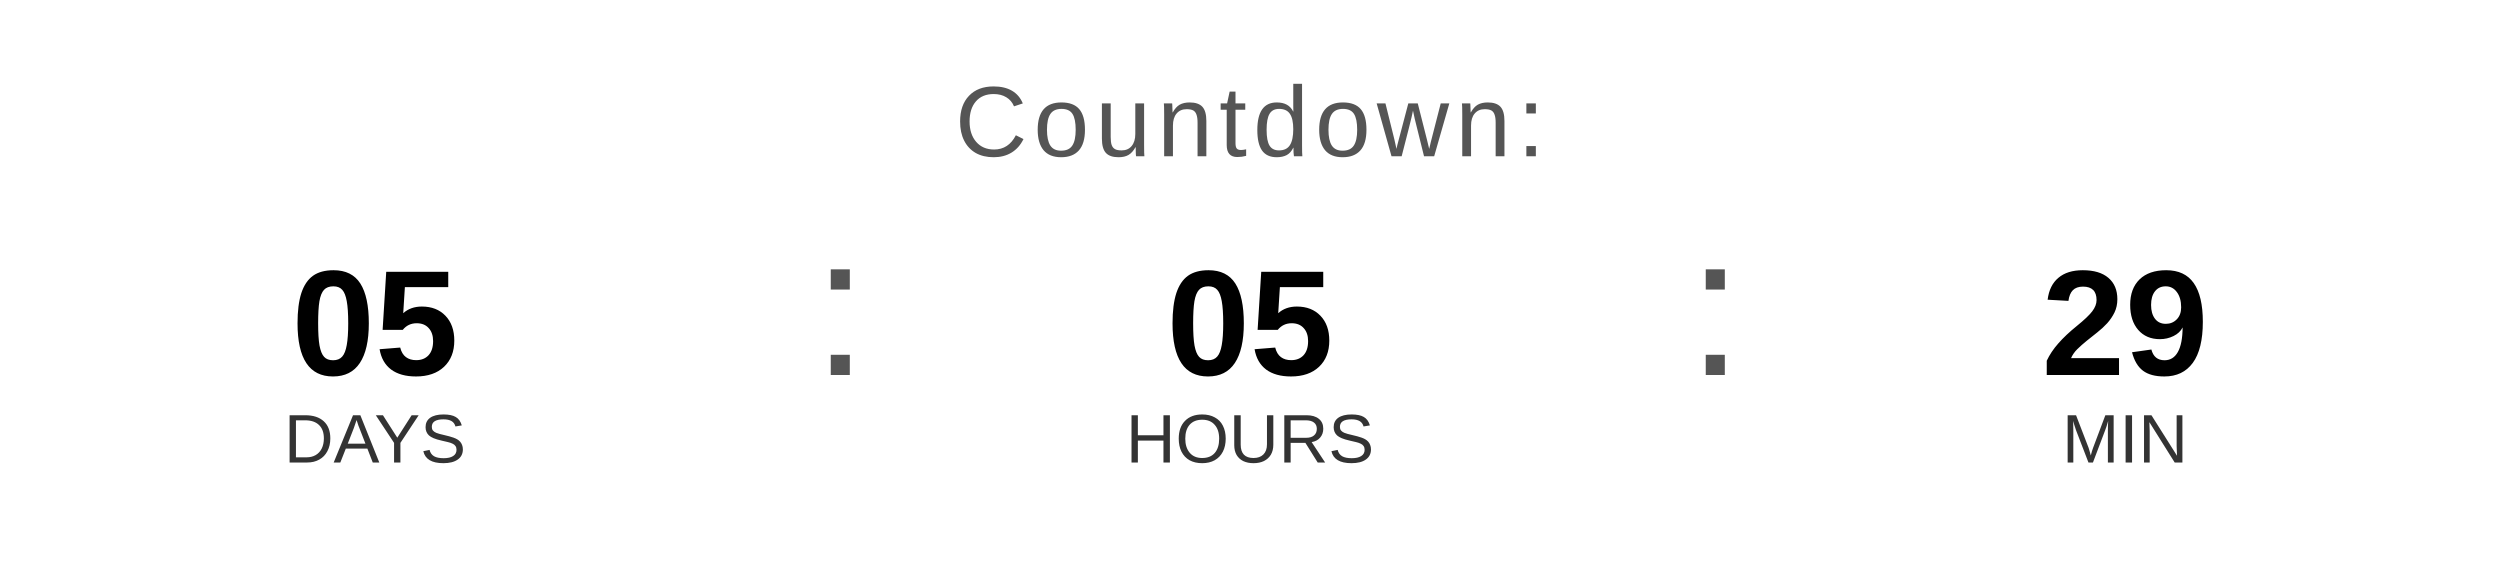
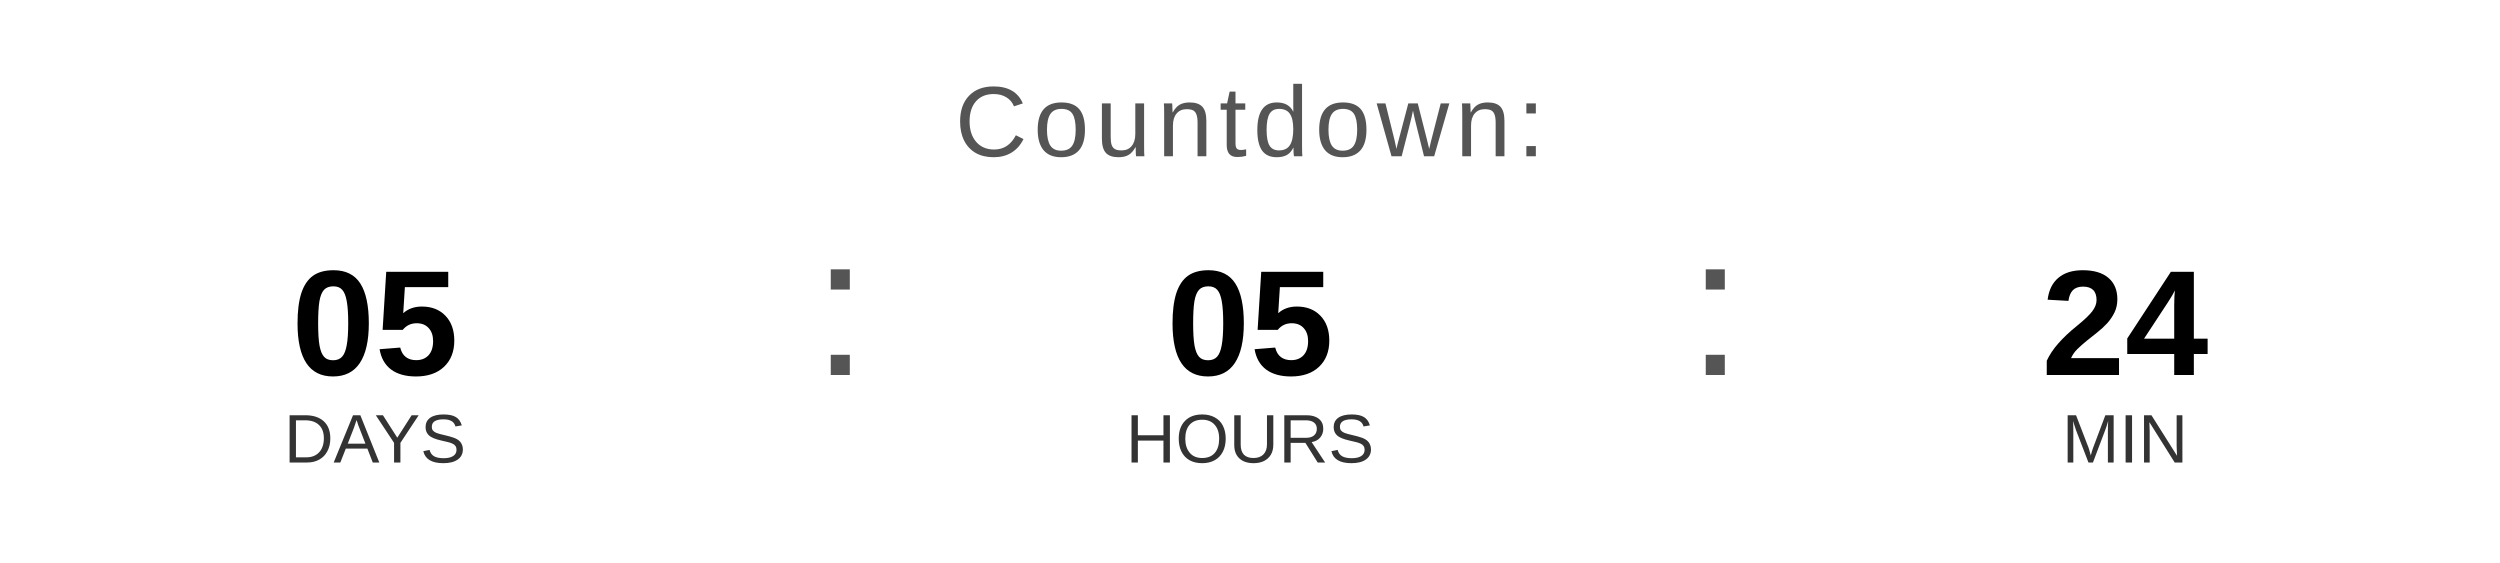
<svg xmlns="http://www.w3.org/2000/svg" width="400" height="90" viewBox="0 0 400 90">
  <text x="200" y="25" font-family="Arial, Helvetica, sans-serif" font-size="16" fill="#555555" text-anchor="middle" letter-spacing="1">
    Countdown:
  </text>
  <text x="60" y="60" font-family="Arial, Helvetica, sans-serif" font-size="24" font-weight="bold" fill="#000000" text-anchor="middle">05</text>
  <text x="60" y="74" font-family="Arial, Helvetica, sans-serif" font-size="11" fill="#333333" text-anchor="middle">DAYS</text>
  <text x="130" y="60" font-family="Arial, sans-serif" font-size="32" fill="#555555">:</text>
  <text x="200" y="60" font-family="Arial, Helvetica, sans-serif" font-size="24" font-weight="bold" fill="#000000" text-anchor="middle">05</text>
  <text x="200" y="74" font-family="Arial, Helvetica, sans-serif" font-size="11" fill="#333333" text-anchor="middle">HOURS</text>
  <text x="270" y="60" font-family="Arial, sans-serif" font-size="32" fill="#555555">:</text>
-   <text x="340" y="60" font-family="Arial, Helvetica, sans-serif" font-size="24" font-weight="bold" fill="#000000" text-anchor="middle">29</text>
+   <text x="340" y="60" font-family="Arial, Helvetica, sans-serif" font-size="24" font-weight="bold" fill="#000000" text-anchor="middle">24</text>
  <text x="340" y="74" font-family="Arial, Helvetica, sans-serif" font-size="11" fill="#333333" text-anchor="middle">MIN</text>
</svg>
